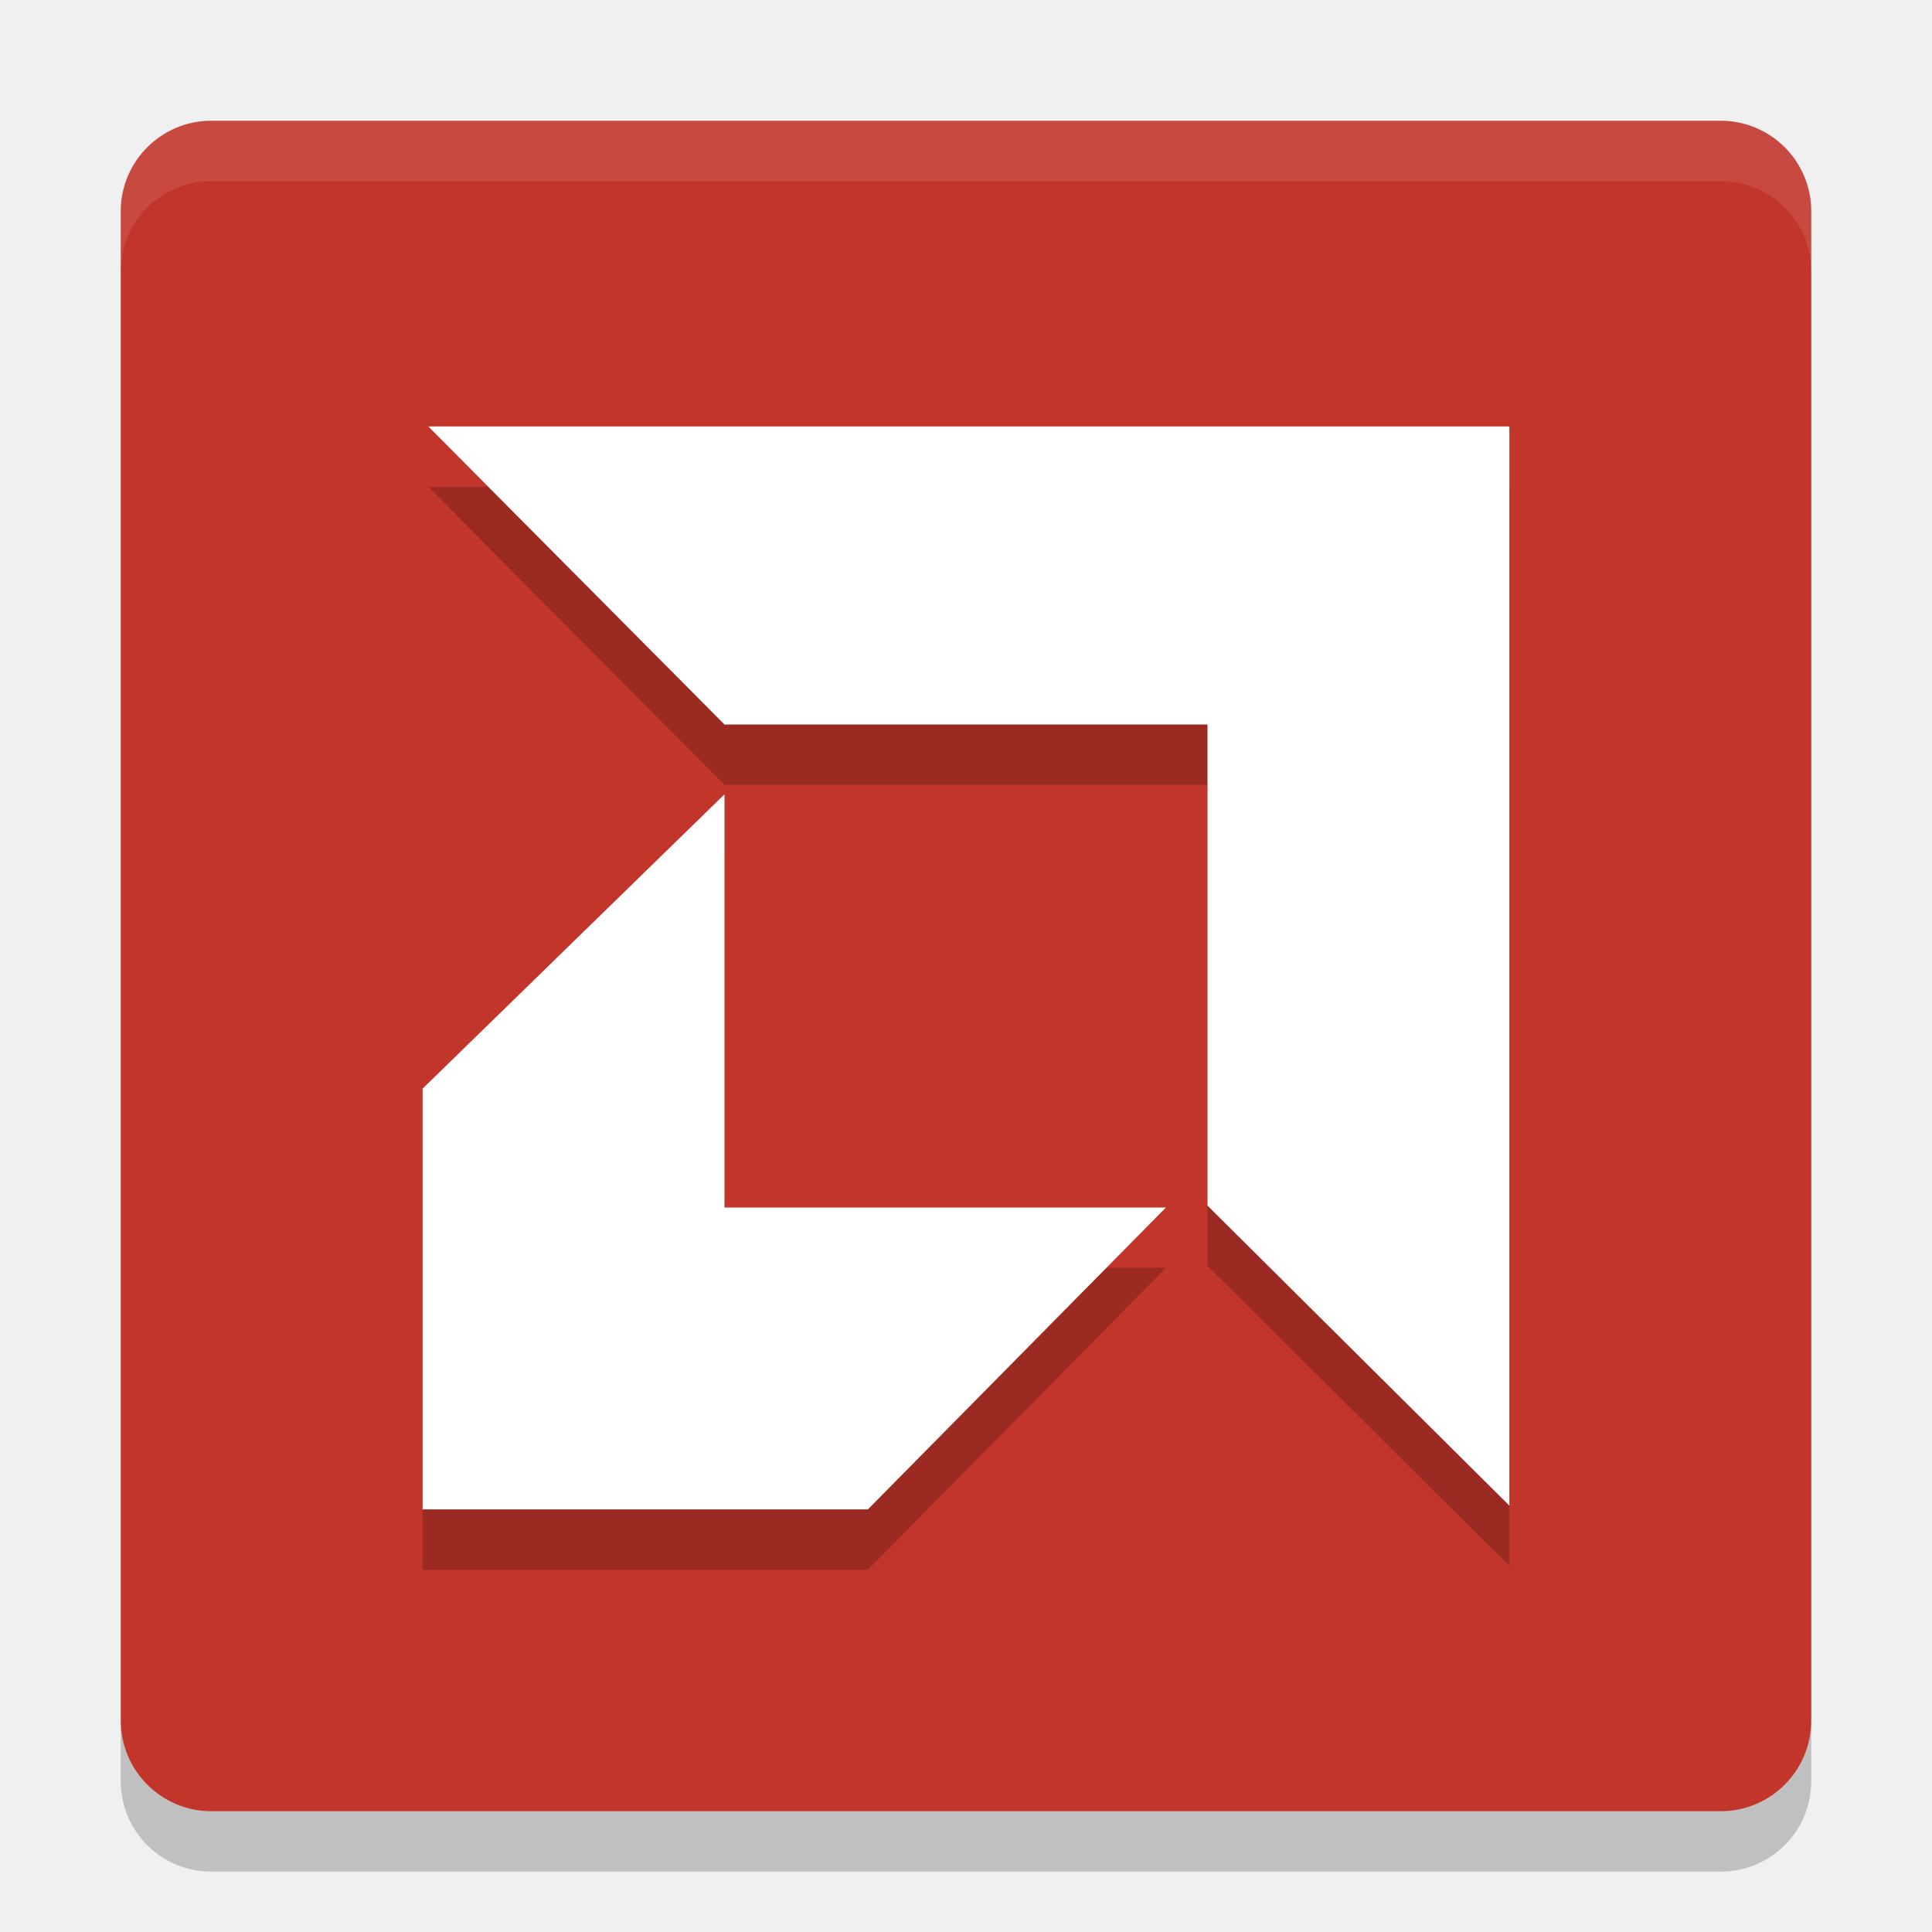
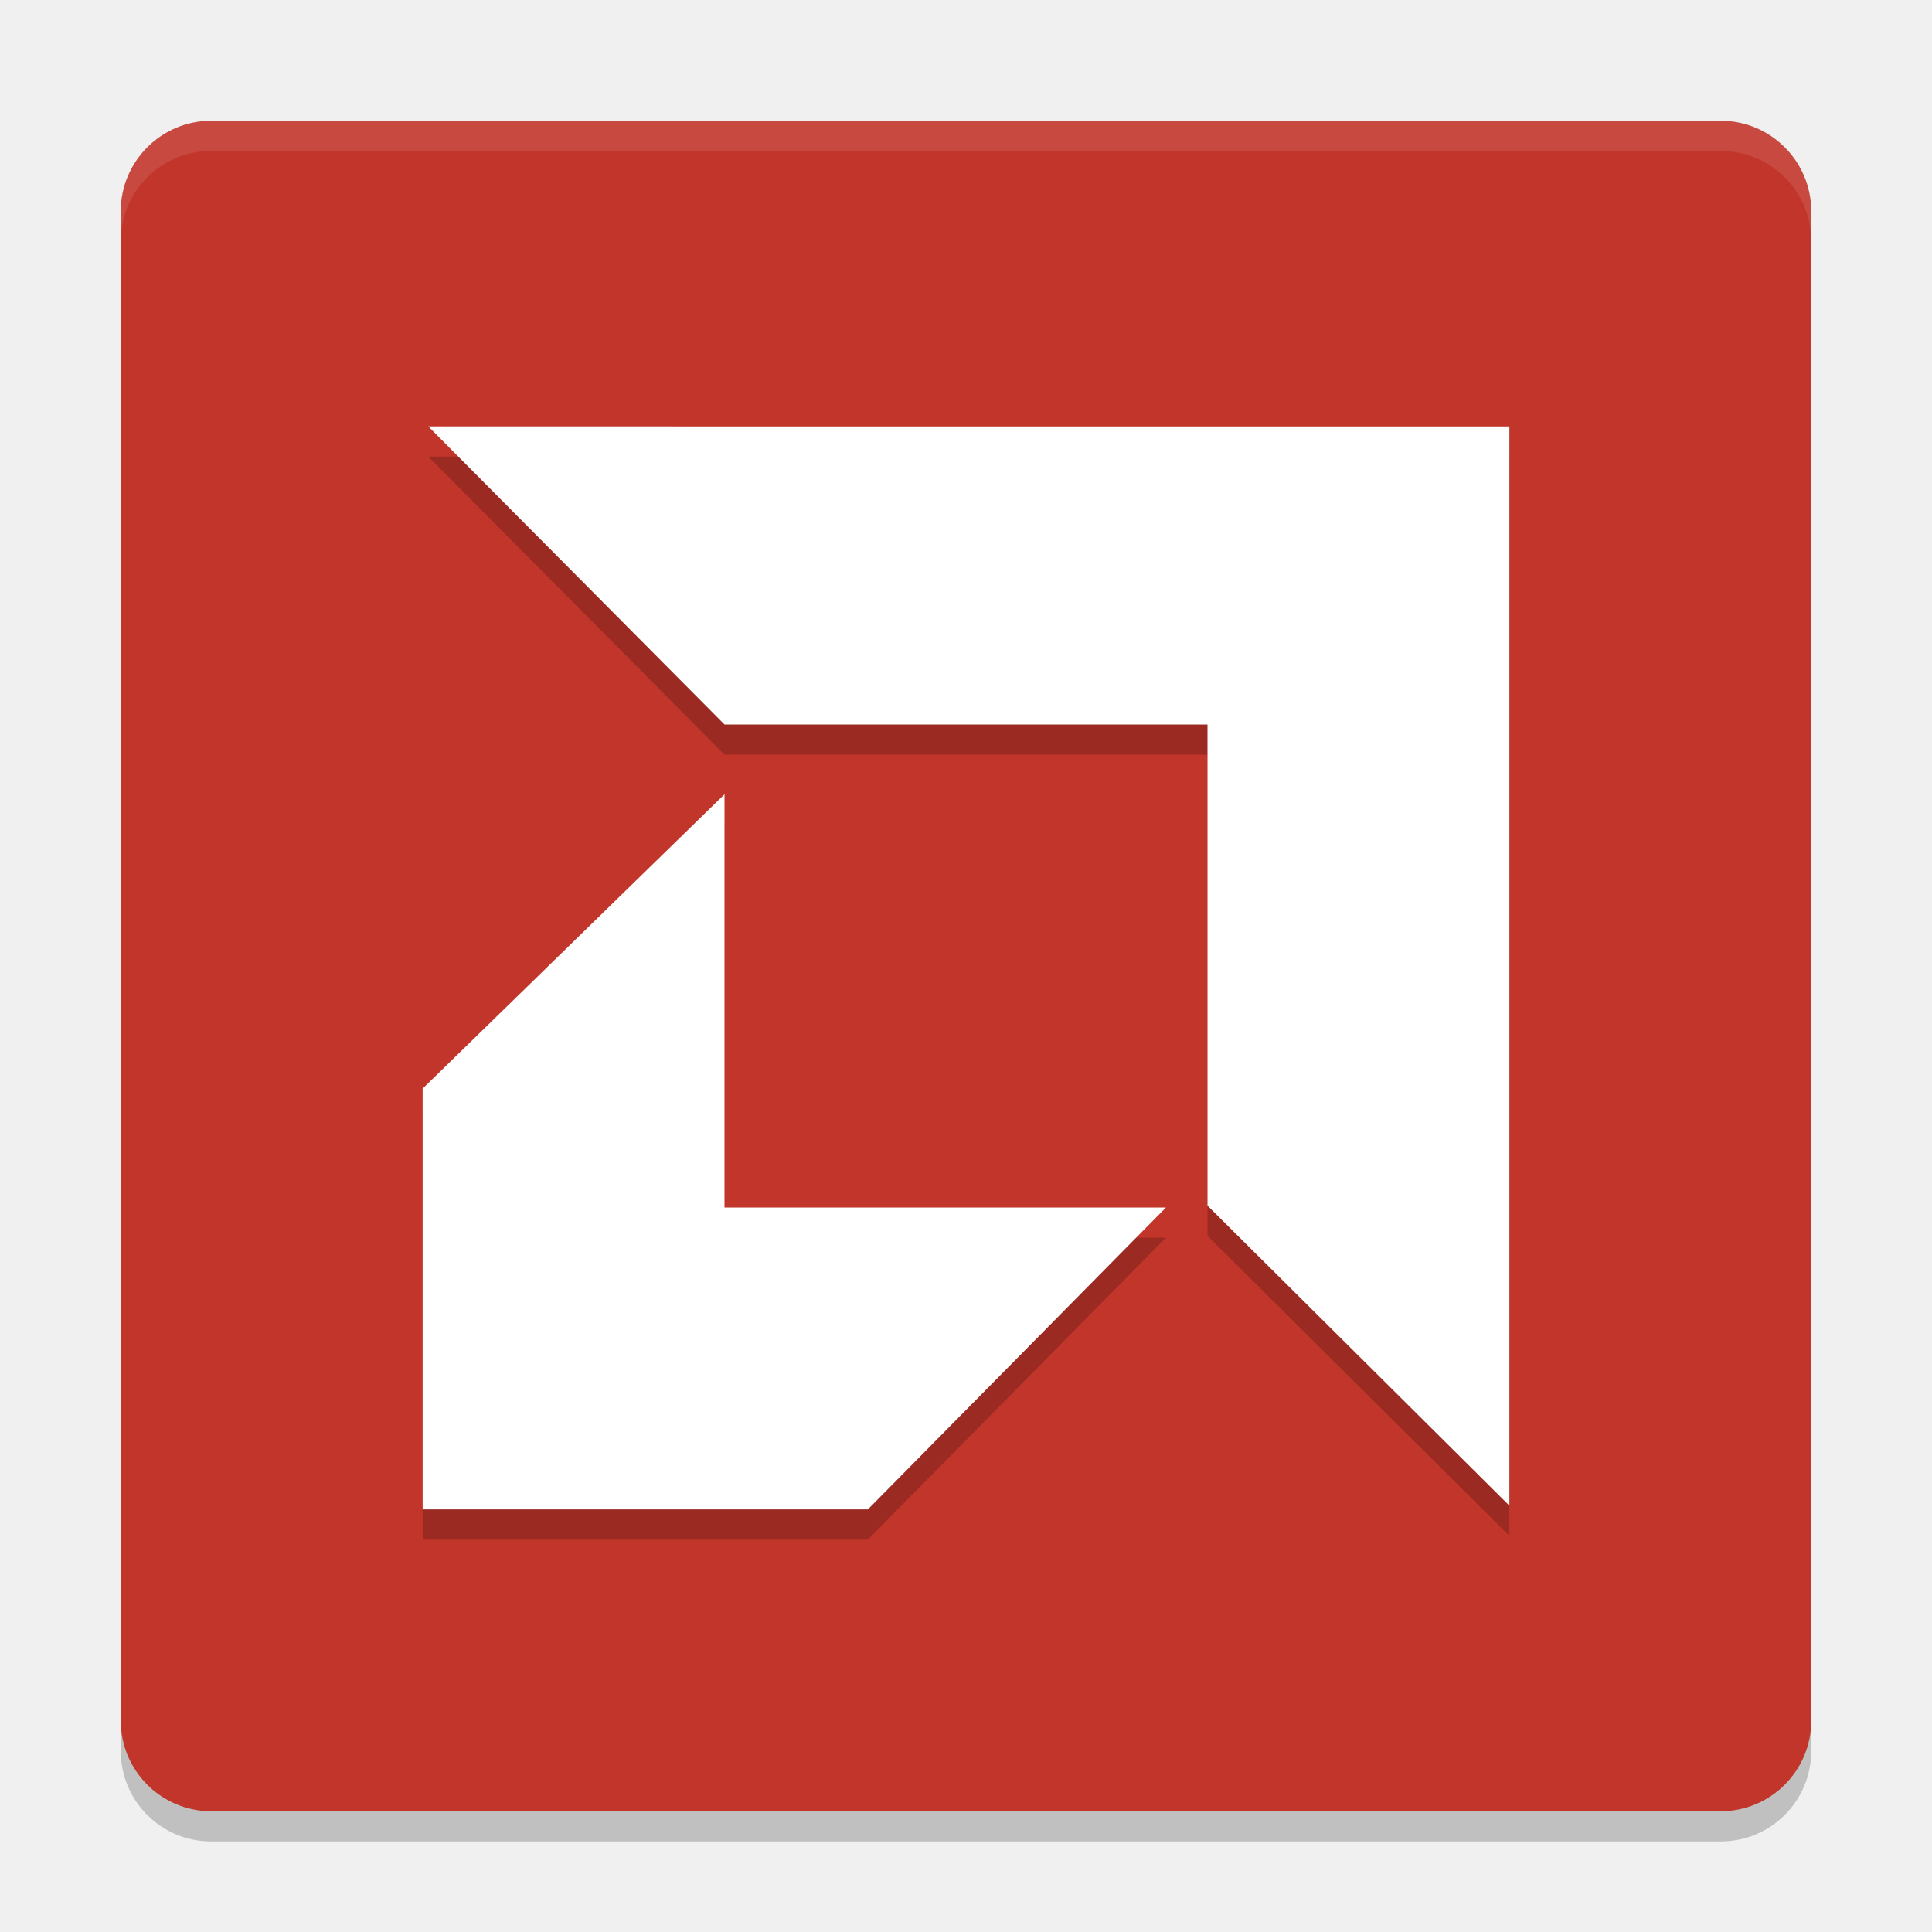
- <svg xmlns="http://www.w3.org/2000/svg" height="32" width="32" version="1">
-   <rect ry="1.5" rx="1.5" transform="matrix(0,-1,-1,0,0,0)" height="28" width="28" y="-30" x="-30" fill="#c2352a" />
-   <path opacity=".1" fill="#fff" d="m3.5 2c-0.831 0-1.5 0.669-1.5 1.5v1c0-0.831 0.669-1.5 1.5-1.5h25c0.831 0 1.5 0.669 1.5 1.5v-1c0-0.831-0.669-1.5-1.5-1.5h-25z" />
-   <path opacity=".2" style="enable-background:new" d="m7.094 8.063 4.906 4.937h8v7.969l5 4.969v-17.875zm4.906 6.093-5 4.875v6.969h7.375l4.937-5h-7.312z" />
-   <path d="m7.094 7.063 4.906 4.937h8v7.969l5 4.969v-17.875zm4.906 6.093-5 4.875v6.969h7.375l4.937-5h-7.312z" style="enable-background:new" fill="#fff" />
-   <path opacity=".2" d="m2 28.5v1c0 0.831 0.669 1.5 1.5 1.5h25c0.831 0 1.5-0.669 1.5-1.5v-1c0 0.831-0.669 1.5-1.5 1.5h-25c-0.831 0-1.5-0.669-1.5-1.5z" />
+ <svg xmlns="http://www.w3.org/2000/svg" height="64" width="64" version="1" id="svg2">
+   <defs id="defs16" />
+   <path style="opacity:0.2" d="m 4,56 0,2 c 0,1.662 1.338,3 3,3 l 50,0 c 1.662,0 3,-1.338 3,-3 l 0,-2 c 0,1.662 -1.338,3 -3,3 L 7,59 C 5.338,59 4,57.662 4,56 Z" id="path12" />
+   <rect style="fill:#c2352a" ry="3" rx="3" transform="matrix(0,-1,-1,0,0,0)" height="56" width="56" y="-60" x="-60" id="rect4" />
+   <path style="opacity:0.1;fill:#ffffff" d="M 7 4 C 5.338 4 4 5.338 4 7 L 4 8 C 4 6.338 5.338 5 7 5 L 57 5 C 58.662 5 60 6.338 60 8 L 60 7 C 60 5.338 58.662 4 57 4 L 7 4 z " id="path6" />
+   <path style="opacity:0.2;enable-background:new" d="M 14.188,15.125 24,25 l 16,0 0,15.938 10,9.938 0,-35.75 z M 24,27.312 14,37.062 14,51 28.75,51 38.624,41 24,41 Z" id="path8" />
+   <path d="M 14.188,14.125 24,24 l 16,0 0,15.938 10,9.938 0,-35.75 z M 24,26.312 14,36.062 14,50 28.75,50 38.624,40 24,40 Z" style="fill:#ffffff;enable-background:new" id="path10" />
</svg>
